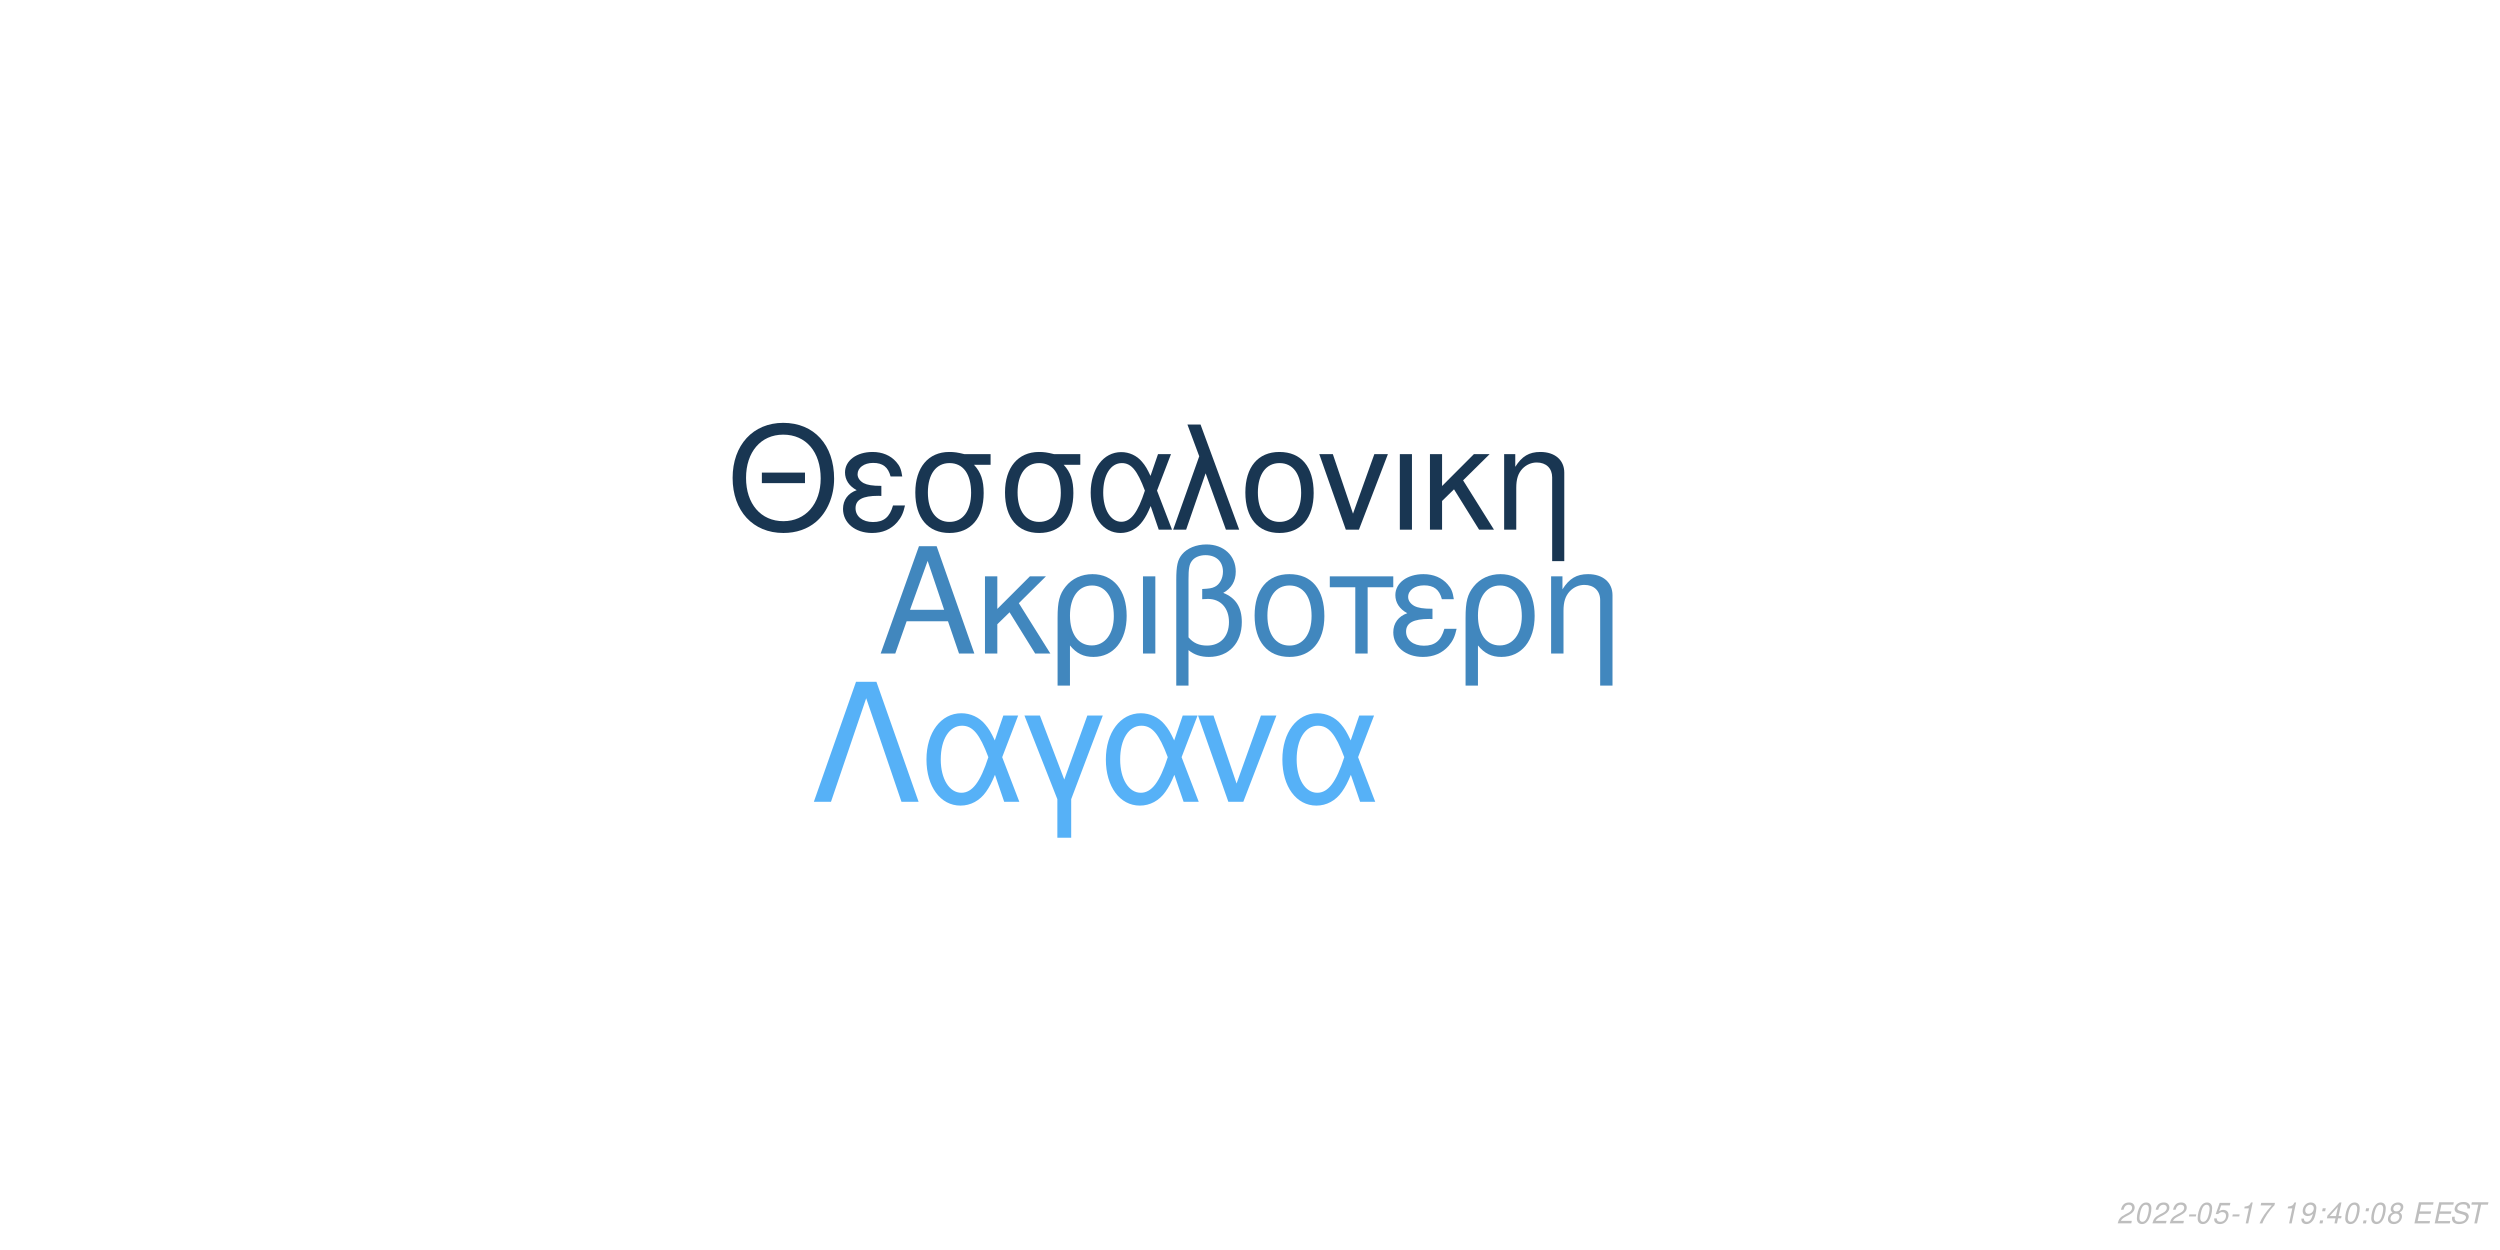
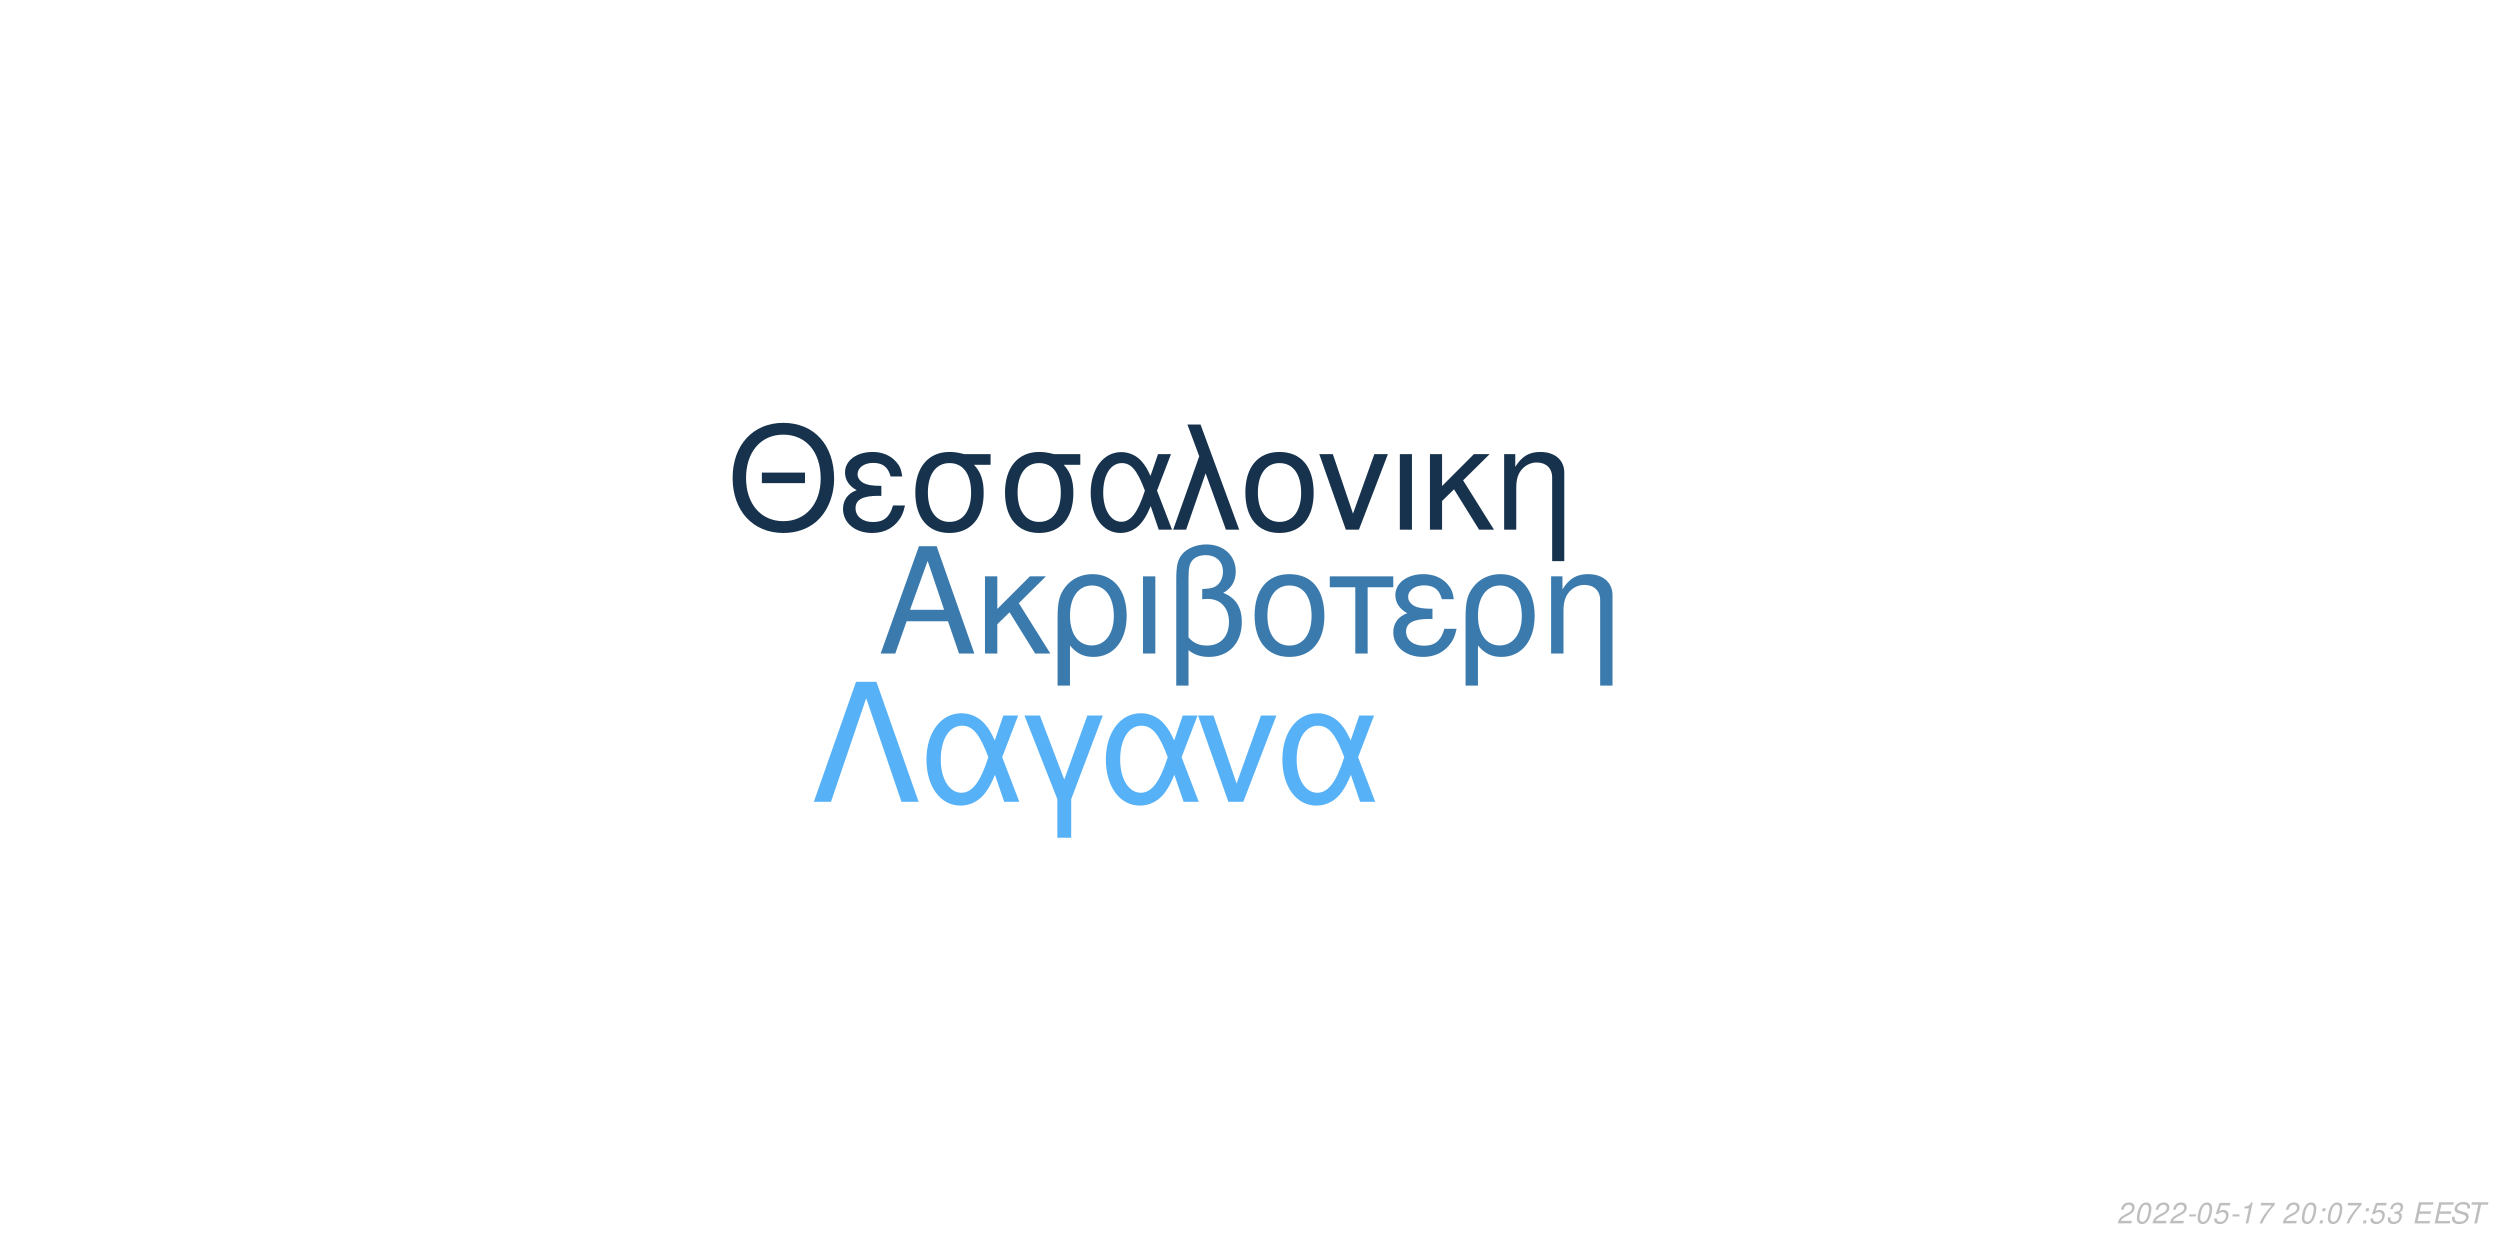
<svg xmlns="http://www.w3.org/2000/svg" xmlns:xlink="http://www.w3.org/1999/xlink" width="864pt" height="432pt" viewBox="0 0 864 432" version="1.1">
  <defs>
    <g>
      <symbol overflow="visible" id="glyph0-0">
        <path style="stroke:none;" d="" />
      </symbol>
      <symbol overflow="visible" id="glyph0-1">
        <path style="stroke:none;" d="M 24.125 -11.141 L 27.938 0 L 33.234 0 L 20.203 -37.094 L 14.094 -37.094 L 0.859 0 L 5.906 0 L 9.828 -11.141 Z M 22.797 -15.109 L 11 -15.109 L 17.094 -32.016 Z M 22.797 -15.109 " />
      </symbol>
      <symbol overflow="visible" id="glyph0-2">
        <path style="stroke:none;" d="M 7.172 -15.422 L 7.172 -26.672 L 2.906 -26.672 L 2.906 0 L 7.172 0 L 7.172 -10.125 L 11.406 -14.25 L 20.25 0 L 25.5 0 L 14.609 -17.406 L 23.969 -26.672 L 18.422 -26.672 Z M 7.172 -15.422 " />
      </symbol>
      <symbol overflow="visible" id="glyph0-3">
        <path style="stroke:none;" d="M 3 11.094 L 7.281 11.094 L 7.281 -2.797 C 9.516 -0.047 11.953 1.172 15.375 1.172 C 22.344 1.172 26.875 -4.422 26.875 -13.031 C 26.875 -21.891 22.297 -27.438 15.062 -27.438 C 11.297 -27.438 7.984 -25.906 5.797 -23.156 C 3.672 -20.516 3 -17.969 3 -12.359 Z M 14.906 -23.516 C 19.547 -23.516 22.438 -19.438 22.438 -12.922 C 22.438 -6.812 19.391 -2.797 14.812 -2.797 C 10.172 -2.797 7.281 -6.766 7.281 -13.125 C 7.281 -19.484 10.234 -23.516 14.906 -23.516 Z M 14.906 -23.516 " />
      </symbol>
      <symbol overflow="visible" id="glyph0-4">
        <path style="stroke:none;" d="M 3.516 0 L 7.781 0 L 7.781 -26.672 L 3.516 -26.672 Z M 3.516 0 " />
      </symbol>
      <symbol overflow="visible" id="glyph0-5">
        <path style="stroke:none;" d="M 4.016 11.094 L 8.25 11.094 L 8.25 -1.172 C 10.172 0.406 12.422 1.172 15.312 1.172 C 22.188 1.172 26.672 -3.609 26.672 -10.891 C 26.672 -15.984 24.578 -19.234 20.25 -20.969 C 23.109 -22.547 24.578 -25.031 24.578 -28.344 C 24.578 -33.844 20.406 -37.703 14.453 -37.703 C 10.938 -37.703 7.734 -36.391 6 -34.25 C 4.484 -32.422 4.016 -30.328 4.016 -25.391 Z M 8.25 -25.656 C 8.25 -29.359 8.5 -30.844 9.469 -32.062 C 10.375 -33.281 12.156 -34 14.094 -34 C 17.812 -34 20.156 -31.812 20.156 -28.297 C 20.156 -25.953 18.984 -23.812 17.297 -23.047 C 16.281 -22.547 15.469 -22.438 12.984 -22.297 L 12.984 -18.781 C 13.734 -18.828 14.344 -18.875 14.969 -18.875 C 19.344 -18.875 22.234 -15.719 22.234 -10.891 C 22.234 -5.906 19.281 -2.75 14.656 -2.75 C 11.953 -2.75 9.922 -3.609 8.25 -5.594 Z M 8.25 -25.656 " />
      </symbol>
      <symbol overflow="visible" id="glyph0-6">
        <path style="stroke:none;" d="M 14.094 -27.438 C 6.562 -27.438 2.094 -22.094 2.094 -13.125 C 2.094 -4.125 6.562 1.172 14.141 1.172 C 21.672 1.172 26.203 -4.172 26.203 -12.922 C 26.203 -22.188 21.828 -27.438 14.094 -27.438 Z M 14.141 -23.516 C 18.938 -23.516 21.781 -19.594 21.781 -12.984 C 21.781 -6.672 18.828 -2.75 14.141 -2.75 C 9.422 -2.75 6.516 -6.672 6.516 -13.125 C 6.516 -19.594 9.422 -23.516 14.141 -23.516 Z M 14.141 -23.516 " />
      </symbol>
      <symbol overflow="visible" id="glyph0-7">
        <path style="stroke:none;" d="M 7.891 0 L 12.156 0 L 12.156 -22.906 L 21.016 -22.906 L 21.016 -26.672 L -0.922 -26.672 L -0.922 -22.906 L 7.891 -22.906 Z M 7.891 0 " />
      </symbol>
      <symbol overflow="visible" id="glyph0-8">
        <path style="stroke:none;" d="M 14.562 -15.469 C 11.344 -15.469 9.562 -15.781 8.297 -16.438 C 6.922 -17.203 6.156 -18.328 6.156 -19.547 C 6.156 -21.891 8.453 -23.562 11.656 -23.562 C 15.062 -23.562 16.953 -22.094 17.812 -18.781 L 21.938 -18.781 C 21.578 -21.266 21.062 -22.5 19.797 -23.922 C 17.812 -26.203 14.906 -27.438 11.453 -27.438 C 5.797 -27.438 1.734 -24.375 1.734 -20.203 C 1.734 -17.609 3.156 -15.375 5.859 -13.938 C 2.797 -12.875 1.016 -10.484 1.016 -7.328 C 1.016 -2.391 5.297 1.172 11.25 1.172 C 14.969 1.172 17.906 -0.109 20.156 -2.641 C 21.578 -4.328 22.297 -5.797 22.906 -8.547 L 18.672 -8.547 C 17.5 -4.422 15.422 -2.703 11.609 -2.703 C 7.938 -2.703 5.438 -4.688 5.438 -7.578 C 5.438 -10.578 7.938 -11.953 13.484 -11.953 C 13.641 -11.953 14.094 -11.953 14.562 -11.906 Z M 14.562 -15.469 " />
      </symbol>
      <symbol overflow="visible" id="glyph0-9">
        <path style="stroke:none;" d="M 3.562 -26.672 L 3.562 0 L 7.844 0 L 7.844 -14.703 C 7.844 -17.906 8.5 -19.891 10.031 -21.531 C 11.406 -22.953 13.188 -23.719 15.062 -23.719 C 18.375 -23.719 20.516 -21.672 20.516 -18.469 L 20.516 11.094 L 24.781 11.094 L 24.781 -20.156 C 24.781 -24.578 21.469 -27.438 16.328 -27.438 C 12.359 -27.438 9.828 -25.906 7.484 -22.188 L 7.484 -26.672 Z M 3.562 -26.672 " />
      </symbol>
      <symbol overflow="visible" id="glyph1-0">
        <path style="stroke:none;" d="" />
      </symbol>
      <symbol overflow="visible" id="glyph1-1">
        <path style="stroke:none;" d="M 26.859 -19.734 L 11.953 -19.734 L 11.953 -16.094 L 26.859 -16.094 Z M 19.328 -36.922 C 8.922 -36.922 1.844 -29.25 1.844 -17.891 C 1.844 -6.484 8.875 1.141 19.391 1.141 C 23.812 1.141 27.703 -0.203 30.641 -2.688 C 34.578 -6.031 36.922 -11.656 36.922 -17.594 C 36.922 -29.297 30 -36.922 19.328 -36.922 Z M 19.328 -32.844 C 27.203 -32.844 32.281 -26.906 32.281 -17.688 C 32.281 -8.922 27.062 -2.938 19.391 -2.938 C 11.609 -2.938 6.484 -8.922 6.484 -17.891 C 6.484 -26.859 11.609 -32.844 19.328 -32.844 Z M 19.328 -32.844 " />
      </symbol>
      <symbol overflow="visible" id="glyph1-2">
        <path style="stroke:none;" d="M 14.25 -15.141 C 11.109 -15.141 9.375 -15.453 8.125 -16.094 C 6.781 -16.844 6.031 -17.938 6.031 -19.141 C 6.031 -21.422 8.266 -23.078 11.406 -23.078 C 14.75 -23.078 16.594 -21.625 17.438 -18.391 L 21.469 -18.391 C 21.125 -20.828 20.625 -22.031 19.391 -23.422 C 17.438 -25.656 14.594 -26.859 11.219 -26.859 C 5.688 -26.859 1.688 -23.875 1.688 -19.781 C 1.688 -17.234 3.094 -15.047 5.734 -13.656 C 2.734 -12.609 1 -10.266 1 -7.172 C 1 -2.344 5.188 1.141 11.016 1.141 C 14.656 1.141 17.547 -0.094 19.734 -2.594 C 21.125 -4.234 21.828 -5.688 22.422 -8.375 L 18.281 -8.375 C 17.141 -4.328 15.094 -2.641 11.359 -2.641 C 7.766 -2.641 5.328 -4.578 5.328 -7.422 C 5.328 -10.359 7.766 -11.703 13.203 -11.703 C 13.359 -11.703 13.797 -11.703 14.25 -11.656 Z M 14.25 -15.141 " />
      </symbol>
      <symbol overflow="visible" id="glyph1-3">
        <path style="stroke:none;" d="M 29 -26.109 L 19.938 -26.109 C 17.594 -26.703 16.438 -26.859 14.703 -26.859 C 7.469 -26.859 2.984 -21.469 2.984 -12.859 C 2.984 -4.031 7.375 1.141 14.797 1.141 C 22.172 1.141 26.609 -4.078 26.609 -12.656 C 26.609 -17.047 25.656 -19.828 23.266 -22.422 L 29 -22.422 Z M 14.797 -23.016 C 19.531 -23.016 22.266 -19.234 22.266 -12.75 C 22.266 -6.531 19.438 -2.688 14.797 -2.688 C 10.172 -2.688 7.328 -6.531 7.328 -12.859 C 7.328 -19.188 10.172 -23.016 14.797 -23.016 Z M 14.797 -23.016 " />
      </symbol>
      <symbol overflow="visible" id="glyph1-4">
        <path style="stroke:none;" d="M 29.344 -26.109 L 24.859 -26.109 L 22.266 -18.578 C 21.125 -21.031 20.484 -22.125 19.328 -23.469 C 17.547 -25.609 14.906 -26.812 12.156 -26.812 C 5.984 -26.812 1.594 -20.984 1.594 -12.812 C 1.594 -4.578 5.828 1.141 11.906 1.141 C 14.953 1.141 17.734 -0.344 19.625 -3.047 C 20.672 -4.531 21.281 -5.688 22.328 -8.172 L 25.109 0 L 29.703 0 L 24.516 -13.5 Z M 20.328 -13.5 C 17.891 -5.922 15.453 -2.734 12.156 -2.734 C 8.516 -2.734 5.922 -6.922 5.922 -12.812 C 5.922 -18.938 8.516 -23.016 12.359 -23.016 C 15.594 -23.016 17.688 -20.531 20.328 -13.5 Z M 20.328 -13.5 " />
      </symbol>
      <symbol overflow="visible" id="glyph1-5">
        <path style="stroke:none;" d="M 1.094 0 L 5.578 0 L 12.312 -19.484 L 19.328 0 L 23.922 0 L 10.562 -36.328 L 6.031 -36.328 L 10.109 -25.359 Z M 1.094 0 " />
      </symbol>
      <symbol overflow="visible" id="glyph1-6">
        <path style="stroke:none;" d="M 13.797 -26.859 C 6.422 -26.859 2.047 -21.625 2.047 -12.859 C 2.047 -4.031 6.422 1.141 13.859 1.141 C 21.234 1.141 25.656 -4.078 25.656 -12.656 C 25.656 -21.719 21.375 -26.859 13.797 -26.859 Z M 13.859 -23.016 C 18.531 -23.016 21.328 -19.188 21.328 -12.703 C 21.328 -6.531 18.438 -2.688 13.859 -2.688 C 9.219 -2.688 6.375 -6.531 6.375 -12.859 C 6.375 -19.188 9.219 -23.016 13.859 -23.016 Z M 13.859 -23.016 " />
      </symbol>
      <symbol overflow="visible" id="glyph1-7">
        <path style="stroke:none;" d="M 14.297 0 L 24.312 -26.109 L 19.625 -26.109 L 12.25 -5.531 L 5.281 -26.109 L 0.594 -26.109 L 9.766 0 Z M 14.297 0 " />
      </symbol>
      <symbol overflow="visible" id="glyph1-8">
        <path style="stroke:none;" d="M 3.438 0 L 7.625 0 L 7.625 -26.109 L 3.438 -26.109 Z M 3.438 0 " />
      </symbol>
      <symbol overflow="visible" id="glyph1-9">
        <path style="stroke:none;" d="M 7.031 -15.094 L 7.031 -26.109 L 2.844 -26.109 L 2.844 0 L 7.031 0 L 7.031 -9.922 L 11.156 -13.953 L 19.828 0 L 24.969 0 L 14.297 -17.047 L 23.469 -26.109 L 18.031 -26.109 Z M 7.031 -15.094 " />
      </symbol>
      <symbol overflow="visible" id="glyph1-10">
        <path style="stroke:none;" d="M 3.484 -26.109 L 3.484 0 L 7.672 0 L 7.672 -14.406 C 7.672 -17.547 8.328 -19.484 9.812 -21.078 C 11.156 -22.469 12.906 -23.219 14.75 -23.219 C 17.984 -23.219 20.078 -21.234 20.078 -18.094 L 20.078 10.859 L 24.266 10.859 L 24.266 -19.734 C 24.266 -24.062 21.031 -26.859 16 -26.859 C 12.109 -26.859 9.609 -25.359 7.328 -21.719 L 7.328 -26.109 Z M 3.484 -26.109 " />
      </symbol>
      <symbol overflow="visible" id="glyph2-0">
        <path style="stroke:none;" d="" />
      </symbol>
      <symbol overflow="visible" id="glyph2-1">
        <path style="stroke:none;" d="M 22.531 -41.484 L 15.484 -41.484 L 0.906 0 L 6.828 0 L 19 -35.797 L 31.188 0 L 37.109 0 Z M 22.531 -41.484 " />
      </symbol>
      <symbol overflow="visible" id="glyph2-2">
        <path style="stroke:none;" d="M 33.516 -29.812 L 28.391 -29.812 L 25.438 -21.219 C 24.125 -24.016 23.391 -25.266 22.078 -26.797 C 20.031 -29.25 17.016 -30.609 13.891 -30.609 C 6.828 -30.609 1.828 -23.953 1.828 -14.625 C 1.828 -5.234 6.656 1.312 13.594 1.312 C 17.078 1.312 20.266 -0.391 22.422 -3.469 C 23.609 -5.172 24.297 -6.484 25.5 -9.328 L 28.688 0 L 33.922 0 L 28 -15.422 Z M 23.219 -15.422 C 20.422 -6.766 17.641 -3.125 13.891 -3.125 C 9.734 -3.125 6.766 -7.906 6.766 -14.625 C 6.766 -21.625 9.734 -26.297 14.109 -26.297 C 17.812 -26.297 20.203 -23.453 23.219 -15.422 Z M 23.219 -15.422 " />
      </symbol>
      <symbol overflow="visible" id="glyph2-3">
        <path style="stroke:none;" d="M 12.062 12.406 L 16.844 12.406 L 16.844 -0.906 L 27.766 -29.812 L 22.422 -29.812 L 14.453 -7.688 L 6.031 -29.812 L 0.688 -29.812 L 12.062 -0.906 Z M 12.062 12.406 " />
      </symbol>
      <symbol overflow="visible" id="glyph2-4">
        <path style="stroke:none;" d="M 16.328 0 L 27.766 -29.812 L 22.422 -29.812 L 14 -6.312 L 6.031 -29.812 L 0.688 -29.812 L 11.156 0 Z M 16.328 0 " />
      </symbol>
      <symbol overflow="visible" id="glyph3-0">
        <path style="stroke:none;" d="" />
      </symbol>
      <symbol overflow="visible" id="glyph3-1">
        <path style="stroke:none;" d="M 5.234 -0.875 L 1.469 -0.875 C 1.641 -1.375 2.203 -1.891 3.109 -2.344 L 4.234 -2.938 C 5.562 -3.625 6.219 -4.469 6.219 -5.484 C 6.219 -5.938 6.062 -6.359 5.797 -6.656 C 5.469 -7.047 4.984 -7.234 4.312 -7.234 C 2.766 -7.234 1.891 -6.453 1.484 -4.734 L 2.375 -4.734 C 2.484 -5.188 2.609 -5.484 2.797 -5.75 C 3.094 -6.203 3.609 -6.453 4.188 -6.453 C 4.891 -6.453 5.344 -6.031 5.344 -5.375 C 5.344 -4.703 4.859 -4.094 4.016 -3.656 L 2.984 -3.125 C 1.234 -2.188 0.797 -1.656 0.344 -0.016 L 5.047 -0.016 Z M 5.234 -0.875 " />
      </symbol>
      <symbol overflow="visible" id="glyph3-2">
        <path style="stroke:none;" d="M 4.203 -7.234 C 3.375 -7.234 2.688 -6.812 2.125 -5.984 C 1.484 -5.047 0.984 -3.188 0.984 -1.734 C 0.984 -1.109 1.172 -0.562 1.484 -0.266 C 1.797 0.047 2.281 0.234 2.766 0.234 C 3.625 0.234 4.281 -0.156 4.859 -1.016 C 5.516 -1.953 6 -3.797 6 -5.266 C 6 -6.5 5.328 -7.234 4.203 -7.234 Z M 4.094 -6.453 C 4.734 -6.453 5.125 -5.984 5.125 -5.156 C 5.125 -4.203 4.781 -2.625 4.406 -1.812 C 3.984 -0.938 3.516 -0.547 2.875 -0.547 C 2.25 -0.547 1.875 -1.031 1.875 -1.828 C 1.875 -2.797 2.203 -4.344 2.594 -5.203 C 2.984 -6.047 3.453 -6.453 4.094 -6.453 Z M 4.094 -6.453 " />
      </symbol>
      <symbol overflow="visible" id="glyph3-3">
        <path style="stroke:none;" d="M 3.516 -3.125 L 1.125 -3.125 L 0.969 -2.406 L 3.359 -2.406 Z M 3.516 -3.125 " />
      </symbol>
      <symbol overflow="visible" id="glyph3-4">
        <path style="stroke:none;" d="M 6.297 -7.094 L 2.594 -7.094 L 1.234 -3.234 L 2.047 -3.234 C 2.656 -3.766 2.938 -3.906 3.531 -3.906 C 4.328 -3.906 4.797 -3.453 4.797 -2.688 C 4.797 -1.438 3.969 -0.547 2.828 -0.547 C 2.031 -0.547 1.609 -0.938 1.578 -1.734 L 0.703 -1.734 L 0.703 -1.516 C 0.703 -0.938 0.844 -0.547 1.188 -0.266 C 1.562 0.062 2.078 0.234 2.703 0.234 C 3.656 0.234 4.391 -0.156 4.984 -0.922 C 5.422 -1.5 5.672 -2.234 5.672 -2.953 C 5.672 -4 4.938 -4.672 3.812 -4.672 C 3.328 -4.672 2.906 -4.547 2.406 -4.234 L 3.109 -6.219 L 6.109 -6.219 Z M 6.297 -7.094 " />
      </symbol>
      <symbol overflow="visible" id="glyph3-5">
        <path style="stroke:none;" d="M 3.703 -5.188 L 2.594 0 L 3.469 0 L 5.016 -7.234 L 4.438 -7.234 C 3.906 -6.156 3.688 -6.016 2.234 -5.812 L 2.109 -5.188 Z M 3.703 -5.188 " />
      </symbol>
      <symbol overflow="visible" id="glyph3-6">
        <path style="stroke:none;" d="M 6.703 -7.094 L 1.953 -7.094 L 1.766 -6.219 L 5.594 -6.219 C 3.344 -3.688 2.266 -2.109 1.375 0 L 2.344 0 C 3.031 -1.906 4.828 -4.594 6.547 -6.281 Z M 6.703 -7.094 " />
      </symbol>
      <symbol overflow="visible" id="glyph3-7">
        <path style="stroke:none;" d="" />
      </symbol>
      <symbol overflow="visible" id="glyph3-8">
-         <path style="stroke:none;" d="M 0.844 -1.656 C 0.844 -1.547 0.844 -1.438 0.844 -1.375 C 0.844 -0.406 1.531 0.234 2.578 0.234 C 3.203 0.234 3.766 0.016 4.297 -0.438 C 4.938 -1 5.312 -1.656 5.594 -2.719 C 5.844 -3.672 6.016 -4.766 6.016 -5.375 C 6.016 -5.844 5.844 -6.328 5.547 -6.656 C 5.203 -7.031 4.703 -7.234 4.062 -7.234 C 2.516 -7.234 1.297 -5.938 1.297 -4.266 C 1.297 -3.203 1.984 -2.547 3.047 -2.547 C 3.484 -2.547 3.953 -2.672 4.281 -2.891 C 4.406 -2.984 4.547 -3.078 4.828 -3.344 C 4.438 -1.484 3.703 -0.547 2.703 -0.547 C 2.109 -0.547 1.719 -0.938 1.719 -1.547 L 1.719 -1.656 Z M 3.953 -6.453 C 4.625 -6.453 5.141 -5.953 5.141 -5.281 C 5.141 -4.188 4.312 -3.312 3.297 -3.312 C 2.594 -3.312 2.172 -3.734 2.172 -4.453 C 2.172 -5.562 2.984 -6.453 3.953 -6.453 Z M 3.953 -6.453 " />
+         <path style="stroke:none;" d="M 2.359 -1.031 L 1.312 -1.031 L 1.094 0 L 2.141 0 Z M 3.266 -5.234 L 2.219 -5.234 L 2 -4.203 L 3.047 -4.203 Z M 3.266 -5.234 " />
      </symbol>
      <symbol overflow="visible" id="glyph3-9">
-         <path style="stroke:none;" d="M 2.359 -1.031 L 1.312 -1.031 L 1.094 0 L 2.141 0 Z M 3.266 -5.234 L 2.219 -5.234 L 2 -4.203 L 3.047 -4.203 Z M 3.266 -5.234 " />
+         <path style="stroke:none;" d="M 2.922 -3.312 C 3.125 -3.344 3.234 -3.344 3.375 -3.344 C 4.203 -3.344 4.688 -3 4.688 -2.406 C 4.688 -1.312 3.906 -0.547 2.781 -0.547 C 2.047 -0.547 1.594 -0.938 1.594 -1.562 C 1.594 -1.719 1.609 -1.844 1.656 -2.094 L 0.766 -2.094 C 0.734 -1.797 0.719 -1.641 0.719 -1.469 C 0.719 -0.375 1.406 0.234 2.641 0.234 C 3.547 0.234 4.297 -0.078 4.812 -0.656 C 5.266 -1.156 5.562 -1.875 5.562 -2.547 C 5.562 -3.125 5.344 -3.453 4.797 -3.734 C 5.641 -4.234 6.016 -4.844 6.016 -5.734 C 6.016 -6.656 5.312 -7.234 4.203 -7.234 C 3.375 -7.234 2.672 -6.938 2.188 -6.375 C 1.891 -6.031 1.703 -5.641 1.516 -4.906 L 2.391 -4.906 C 2.5 -5.359 2.594 -5.594 2.734 -5.812 C 3.047 -6.234 3.516 -6.453 4.078 -6.453 C 4.734 -6.453 5.141 -6.125 5.141 -5.578 C 5.141 -5.188 5.016 -4.797 4.797 -4.547 C 4.516 -4.234 4 -4.062 3.266 -4.062 L 3.078 -4.062 Z M 2.922 -3.312 " />
      </symbol>
      <symbol overflow="visible" id="glyph3-10">
-         <path style="stroke:none;" d="M 3.625 -1.75 L 3.266 0 L 4.141 0 L 4.516 -1.75 L 5.562 -1.75 L 5.734 -2.531 L 4.688 -2.531 L 5.688 -7.234 L 5.016 -7.234 L 0.844 -2.672 L 0.641 -1.75 Z M 3.797 -2.531 L 1.594 -2.531 L 4.469 -5.703 Z M 3.797 -2.531 " />
+         <path style="stroke:none;" d="M 2.547 -3.312 L 6.5 -3.312 L 6.688 -4.141 L 2.719 -4.141 L 3.219 -6.469 L 7.344 -6.469 L 7.516 -7.297 L 2.453 -7.297 L 0.906 0 L 6.125 0 L 6.297 -0.812 L 2.016 -0.812 Z M 2.547 -3.312 " />
      </symbol>
      <symbol overflow="visible" id="glyph3-11">
-         <path style="stroke:none;" d="M 4.766 -3.797 C 5.078 -3.969 5.234 -4.078 5.438 -4.234 C 5.812 -4.594 6.062 -5.172 6.062 -5.734 C 6.062 -6.625 5.344 -7.234 4.266 -7.234 C 2.812 -7.234 1.703 -6.219 1.703 -4.875 C 1.703 -4.406 1.875 -4.125 2.359 -3.812 C 1.297 -3.312 0.75 -2.516 0.75 -1.469 C 0.75 -0.438 1.547 0.234 2.812 0.234 C 3.656 0.234 4.359 -0.094 4.938 -0.734 C 5.359 -1.234 5.609 -1.859 5.609 -2.438 C 5.609 -3.047 5.312 -3.516 4.766 -3.797 Z M 4.109 -6.453 C 4.797 -6.453 5.188 -6.125 5.188 -5.578 C 5.188 -5.266 5.062 -4.922 4.859 -4.672 C 4.562 -4.312 4.188 -4.156 3.656 -4.156 C 2.984 -4.156 2.594 -4.453 2.594 -4.984 C 2.594 -5.859 3.203 -6.453 4.109 -6.453 Z M 3.453 -3.406 C 4.234 -3.406 4.734 -2.984 4.734 -2.312 C 4.734 -1.312 3.922 -0.547 2.875 -0.547 C 2.125 -0.547 1.625 -0.969 1.625 -1.625 C 1.625 -2.609 2.438 -3.406 3.453 -3.406 Z M 3.453 -3.406 " />
+         <path style="stroke:none;" d="M 7.062 -5.156 C 7.125 -5.438 7.141 -5.562 7.141 -5.703 C 7.141 -6.156 6.938 -6.594 6.594 -6.891 C 6.188 -7.25 5.656 -7.406 4.875 -7.406 C 3.844 -7.406 3.047 -7.125 2.5 -6.562 C 2.094 -6.141 1.781 -5.438 1.781 -4.922 C 1.781 -4.297 2.219 -3.766 2.891 -3.562 L 4.594 -3.094 C 5.406 -2.859 5.734 -2.578 5.734 -2.094 C 5.734 -1.781 5.547 -1.406 5.266 -1.141 C 4.844 -0.766 4.266 -0.578 3.453 -0.578 C 2.328 -0.578 1.812 -0.984 1.812 -1.906 C 1.812 -2.047 1.812 -2.125 1.844 -2.312 L 0.984 -2.312 C 0.906 -2.062 0.891 -1.906 0.891 -1.688 C 0.891 -0.484 1.797 0.234 3.297 0.234 C 4.359 0.234 5.234 -0.062 5.812 -0.609 C 6.344 -1.078 6.688 -1.797 6.688 -2.375 C 6.688 -2.641 6.609 -2.906 6.453 -3.156 C 6.234 -3.5 5.938 -3.703 5.469 -3.828 L 3.75 -4.312 C 2.984 -4.547 2.734 -4.734 2.734 -5.188 C 2.734 -5.547 2.875 -5.844 3.188 -6.109 C 3.547 -6.438 4.031 -6.594 4.703 -6.594 C 5.266 -6.594 5.688 -6.484 5.906 -6.297 C 6.094 -6.125 6.219 -5.797 6.219 -5.516 C 6.219 -5.422 6.203 -5.344 6.188 -5.156 Z M 7.062 -5.156 " />
      </symbol>
      <symbol overflow="visible" id="glyph3-12">
-         <path style="stroke:none;" d="M 2.547 -3.312 L 6.5 -3.312 L 6.688 -4.141 L 2.719 -4.141 L 3.219 -6.469 L 7.344 -6.469 L 7.516 -7.297 L 2.453 -7.297 L 0.906 0 L 6.125 0 L 6.297 -0.812 L 2.016 -0.812 Z M 2.547 -3.312 " />
-       </symbol>
-       <symbol overflow="visible" id="glyph3-13">
-         <path style="stroke:none;" d="M 7.062 -5.156 C 7.125 -5.438 7.141 -5.562 7.141 -5.703 C 7.141 -6.156 6.938 -6.594 6.594 -6.891 C 6.188 -7.25 5.656 -7.406 4.875 -7.406 C 3.844 -7.406 3.047 -7.125 2.5 -6.562 C 2.094 -6.141 1.781 -5.438 1.781 -4.922 C 1.781 -4.297 2.219 -3.766 2.891 -3.562 L 4.594 -3.094 C 5.406 -2.859 5.734 -2.578 5.734 -2.094 C 5.734 -1.781 5.547 -1.406 5.266 -1.141 C 4.844 -0.766 4.266 -0.578 3.453 -0.578 C 2.328 -0.578 1.812 -0.984 1.812 -1.906 C 1.812 -2.047 1.812 -2.125 1.844 -2.312 L 0.984 -2.312 C 0.906 -2.062 0.891 -1.906 0.891 -1.688 C 0.891 -0.484 1.797 0.234 3.297 0.234 C 4.359 0.234 5.234 -0.062 5.812 -0.609 C 6.344 -1.078 6.688 -1.797 6.688 -2.375 C 6.688 -2.641 6.609 -2.906 6.453 -3.156 C 6.234 -3.5 5.938 -3.703 5.469 -3.828 L 3.75 -4.312 C 2.984 -4.547 2.734 -4.734 2.734 -5.188 C 2.734 -5.547 2.875 -5.844 3.188 -6.109 C 3.547 -6.438 4.031 -6.594 4.703 -6.594 C 5.266 -6.594 5.688 -6.484 5.906 -6.297 C 6.094 -6.125 6.219 -5.797 6.219 -5.516 C 6.219 -5.422 6.203 -5.344 6.188 -5.156 Z M 7.062 -5.156 " />
-       </symbol>
-       <symbol overflow="visible" id="glyph3-14">
        <path style="stroke:none;" d="M 4.938 -6.469 L 7.312 -6.469 L 7.484 -7.297 L 1.75 -7.297 L 1.578 -6.469 L 3.984 -6.469 L 2.609 0 L 3.547 0 Z M 4.938 -6.469 " />
      </symbol>
    </g>
  </defs>
  <g id="surface1">
    <rect x="0" y="0" width="864" height="432" style="fill:rgb(100%,100%,100%);fill-opacity:1;stroke:none;" />
-     <g style="fill:rgb(25.49%,52.941%,74.51%);fill-opacity:1;">
+     <g style="fill:rgb(23.137%,47.843%,67.843%);fill-opacity:1;">
      <use xlink:href="#glyph0-1" x="303.5" y="225.861" />
      <use xlink:href="#glyph0-2" x="337.5" y="225.861" />
      <use xlink:href="#glyph0-3" x="362.5" y="225.861" />
      <use xlink:href="#glyph0-4" x="391.5" y="225.861" />
      <use xlink:href="#glyph0-5" x="402.5" y="225.861" />
      <use xlink:href="#glyph0-6" x="431.5" y="225.861" />
      <use xlink:href="#glyph0-7" x="460.5" y="225.861" />
      <use xlink:href="#glyph0-8" x="480.5" y="225.861" />
      <use xlink:href="#glyph0-3" x="503.5" y="225.861" />
      <use xlink:href="#glyph0-9" x="532.5" y="225.861" />
    </g>
-     <g style="fill:rgb(9.804%,21.176%,32.157%);fill-opacity:1;">
+     <g style="fill:rgb(9.02%,19.608%,30.196%);fill-opacity:1;">
      <use xlink:href="#glyph1-1" x="251.348" y="183.058" />
      <use xlink:href="#glyph1-2" x="290.348" y="183.058" />
      <use xlink:href="#glyph1-3" x="313.348" y="183.058" />
      <use xlink:href="#glyph1-3" x="344.348" y="183.058" />
      <use xlink:href="#glyph1-4" x="375.348" y="183.058" />
      <use xlink:href="#glyph1-5" x="404.348" y="183.058" />
      <use xlink:href="#glyph1-6" x="428.348" y="183.058" />
      <use xlink:href="#glyph1-7" x="455.348" y="183.058" />
      <use xlink:href="#glyph1-8" x="480.348" y="183.058" />
      <use xlink:href="#glyph1-9" x="491.348" y="183.058" />
      <use xlink:href="#glyph1-10" x="516.348" y="183.058" />
    </g>
    <g style="fill:rgb(33.725%,69.412%,96.863%);fill-opacity:1;">
      <use xlink:href="#glyph2-1" x="280.359" y="277.105" />
      <use xlink:href="#glyph2-2" x="318.359" y="277.105" />
      <use xlink:href="#glyph2-3" x="353.359" y="277.105" />
      <use xlink:href="#glyph2-2" x="380.359" y="277.105" />
      <use xlink:href="#glyph2-4" x="413.359" y="277.105" />
      <use xlink:href="#glyph2-2" x="441.359" y="277.105" />
    </g>
    <g style="fill:rgb(74.51%,74.51%,74.51%);fill-opacity:1;">
      <use xlink:href="#glyph3-1" x="731.52" y="422.81" />
      <use xlink:href="#glyph3-2" x="737.52" y="422.81" />
      <use xlink:href="#glyph3-1" x="743.52" y="422.81" />
      <use xlink:href="#glyph3-1" x="749.52" y="422.81" />
      <use xlink:href="#glyph3-3" x="755.52" y="422.81" />
      <use xlink:href="#glyph3-2" x="758.52" y="422.81" />
      <use xlink:href="#glyph3-4" x="764.52" y="422.81" />
      <use xlink:href="#glyph3-3" x="770.52" y="422.81" />
      <use xlink:href="#glyph3-5" x="773.52" y="422.81" />
      <use xlink:href="#glyph3-6" x="779.52" y="422.81" />
      <use xlink:href="#glyph3-7" x="785.52" y="422.81" />
-       <use xlink:href="#glyph3-5" x="788.52" y="422.81" />
-       <use xlink:href="#glyph3-8" x="794.52" y="422.81" />
-       <use xlink:href="#glyph3-9" x="800.52" y="422.81" />
-       <use xlink:href="#glyph3-10" x="803.52" y="422.81" />
-       <use xlink:href="#glyph3-2" x="809.52" y="422.81" />
-       <use xlink:href="#glyph3-9" x="815.52" y="422.81" />
-       <use xlink:href="#glyph3-2" x="818.52" y="422.81" />
-       <use xlink:href="#glyph3-11" x="824.52" y="422.81" />
+       <use xlink:href="#glyph3-1" x="788.52" y="422.81" />
+       <use xlink:href="#glyph3-2" x="794.52" y="422.81" />
+       <use xlink:href="#glyph3-8" x="800.52" y="422.81" />
+       <use xlink:href="#glyph3-2" x="803.52" y="422.81" />
+       <use xlink:href="#glyph3-6" x="809.52" y="422.81" />
+       <use xlink:href="#glyph3-8" x="815.52" y="422.81" />
+       <use xlink:href="#glyph3-4" x="818.52" y="422.81" />
+       <use xlink:href="#glyph3-9" x="824.52" y="422.81" />
      <use xlink:href="#glyph3-7" x="830.52" y="422.81" />
-       <use xlink:href="#glyph3-12" x="833.52" y="422.81" />
-       <use xlink:href="#glyph3-12" x="840.52" y="422.81" />
-       <use xlink:href="#glyph3-13" x="846.52" y="422.81" />
-       <use xlink:href="#glyph3-14" x="852.52" y="422.81" />
+       <use xlink:href="#glyph3-10" x="833.52" y="422.81" />
+       <use xlink:href="#glyph3-10" x="840.52" y="422.81" />
+       <use xlink:href="#glyph3-11" x="846.52" y="422.81" />
+       <use xlink:href="#glyph3-12" x="852.52" y="422.81" />
    </g>
  </g>
</svg>
